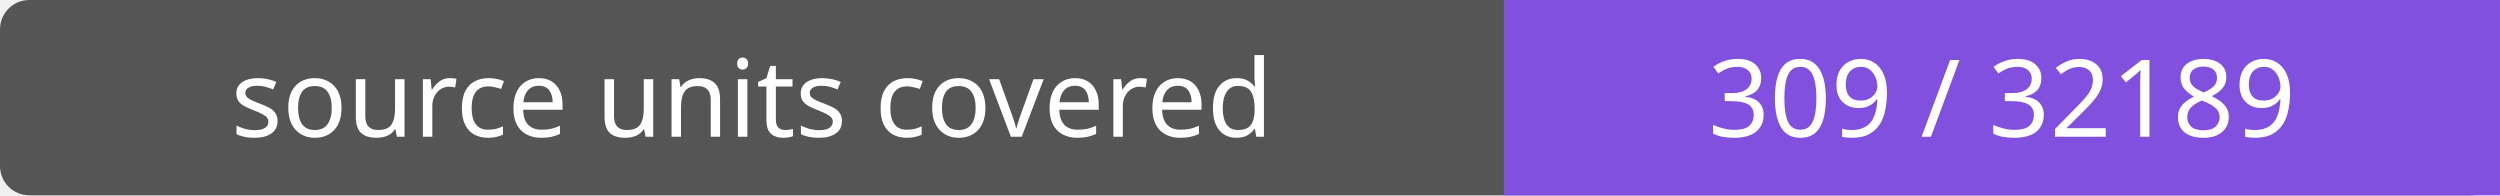
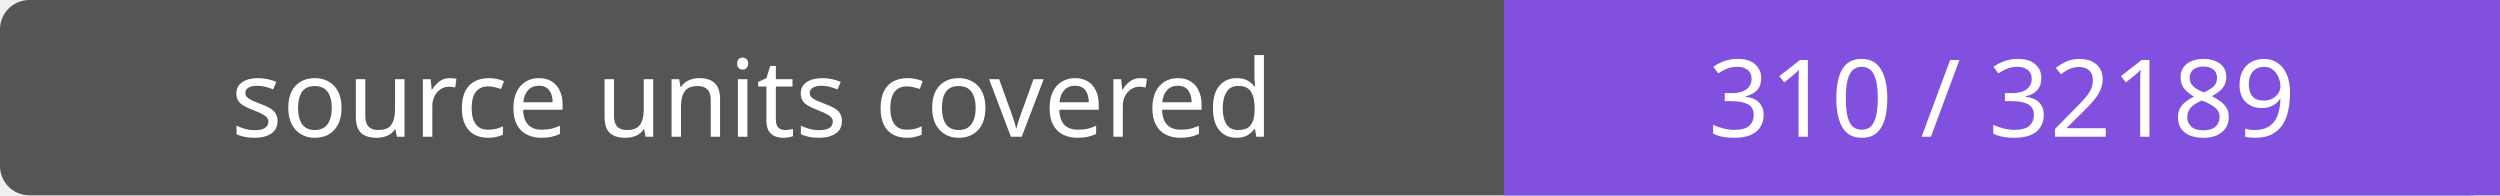
- <svg xmlns="http://www.w3.org/2000/svg" width="256" height="20" role="img" aria-label="source units covered: 309 / 32189">
+ <svg xmlns="http://www.w3.org/2000/svg" width="256" height="20" role="img" aria-label="source units covered: 310 / 32189">
  <rect width="256" height="20" rx="3" fill="#555" />
  <path fill="#8250df" d="M154 0h102v20H154z" />
  <g fill="#fff" text-anchor="middle" font-family="Verdana,sans-serif" font-size="11">
    <text x="77.0" y="14">source units covered</text>
-     <text x="205.0" y="14">309 / 32189</text>
+     <text x="205.0" y="14">310 / 32189</text>
  </g>
</svg>
